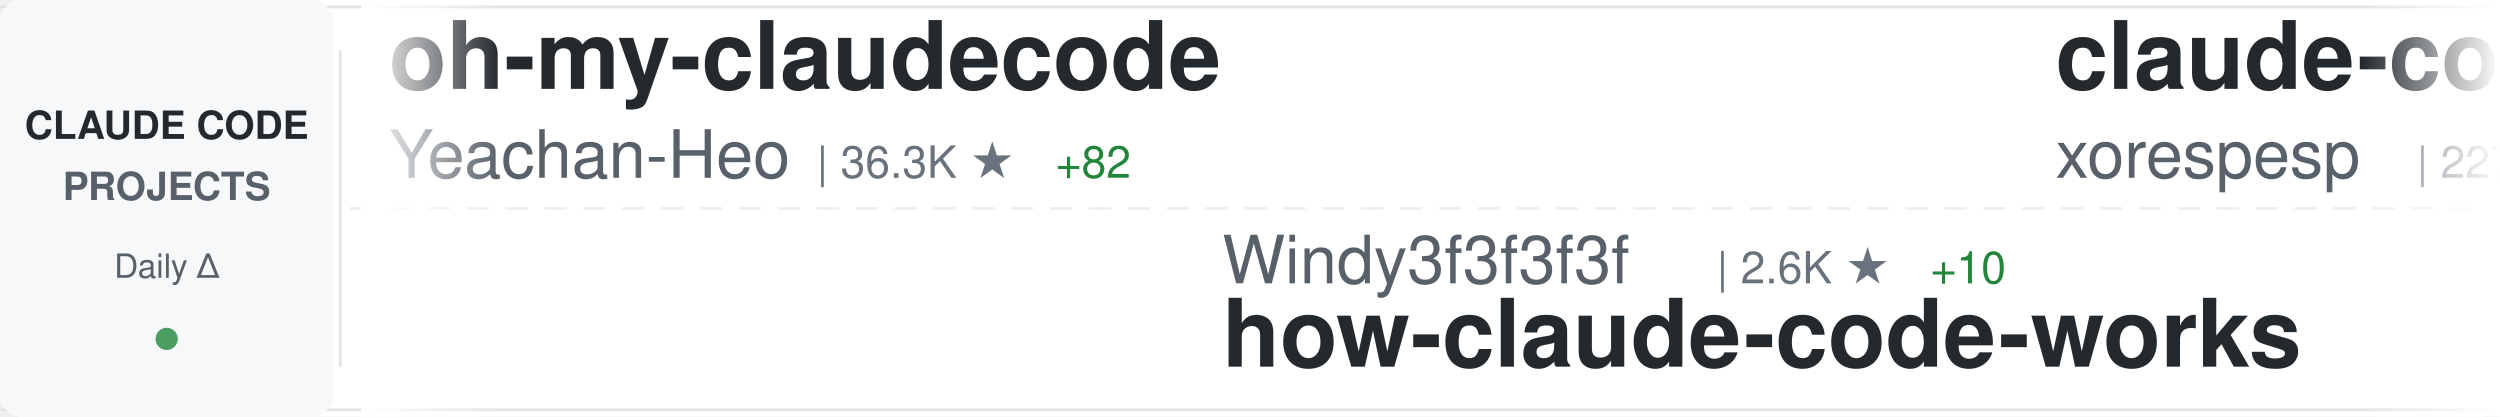
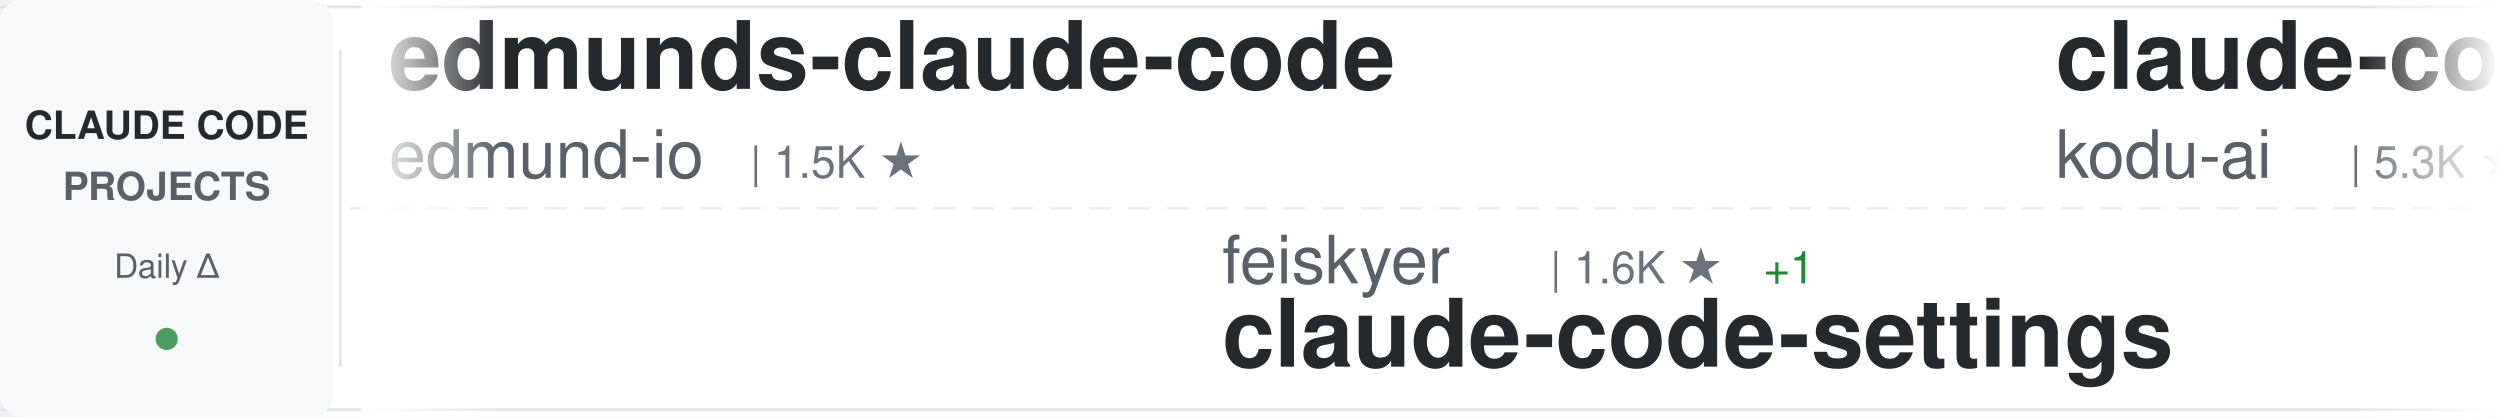
<svg xmlns="http://www.w3.org/2000/svg" width="900" height="150">
  <defs>
    <linearGradient id="awesomeLeftFade" x1="0%" y1="0%" x2="100%" y2="0%">
      <stop offset="0%" style="stop-color:#ffffff;stop-opacity:1" />
      <stop offset="100%" style="stop-color:#ffffff;stop-opacity:0" />
    </linearGradient>
    <linearGradient id="awesomeRightFade" x1="0%" y1="0%" x2="100%" y2="0%">
      <stop offset="0%" style="stop-color:#ffffff;stop-opacity:0" />
      <stop offset="100%" style="stop-color:#ffffff;stop-opacity:1" />
    </linearGradient>
  </defs>
  <rect width="900" height="150" fill="#ffffff" rx="8" />
  <rect x="0" y="2" width="900" height="1" fill="#e1e4e8" />
  <rect x="0" y="147" width="900" height="1" fill="#e1e4e8" />
  <line x1="0" y1="75" x2="900" y2="75" stroke="#e1e4e8" stroke-width="1" stroke-dasharray="8 6" opacity="0.6" />
  <rect x="0" y="0" width="120" height="150" fill="#f6f8fa" rx="8" />
  <text x="60" y="50" font-family="-apple-system, BlinkMacSystemFont, 'Segoe UI', Helvetica, Arial, sans-serif" font-size="14" font-weight="600" fill="#24292e" text-anchor="middle">CLAUDE CODE</text>
  <text x="60" y="72" font-family="-apple-system, BlinkMacSystemFont, 'Segoe UI', Helvetica, Arial, sans-serif" font-size="14" font-weight="600" fill="#586069" text-anchor="middle">PROJECTS</text>
  <text x="60" y="100" font-family="-apple-system, BlinkMacSystemFont, 'Segoe UI', Helvetica, Arial, sans-serif" font-size="12" font-weight="500" fill="#586069" text-anchor="middle">Daily Δ</text>
  <circle cx="60" cy="122" r="4" fill="#22863a" opacity="0.8" />
  <rect x="122" y="18" width="1" height="114" fill="#e1e4e8" />
  <clipPath id="awesomeTickerClip">
    <rect x="130" y="0" width="770" height="150" />
  </clipPath>
  <g clip-path="url(#awesomeTickerClip)">
    <g id="awesomeTickerItems">
      <animateTransform attributeName="transform" attributeType="XML" type="translate" from="0 0" to="-3000 0" dur="54s" repeatCount="indefinite" />
      <g transform="translate(0, 0)">
-         <text x="140" y="32" font-family="-apple-system, BlinkMacSystemFont, 'Segoe UI', Helvetica, Arial, sans-serif" font-size="34" font-weight="600" fill="#24292e">oh-my-claudecode</text>
-         <text x="140" y="64" font-family="-apple-system, BlinkMacSystemFont, 'Segoe UI', Helvetica, Arial, sans-serif" font-size="24" font-weight="400" fill="#586069">Yeachan-Heo</text>
-         <text x="294" y="64" font-family="-apple-system, BlinkMacSystemFont, 'Segoe UI', Helvetica, Arial, sans-serif" font-size="16" font-weight="500" fill="#6a737d">| 36.3K ★</text>
-         <text x="380" y="64" font-family="-apple-system, BlinkMacSystemFont, 'Segoe UI', Helvetica, Arial, sans-serif" font-size="16" font-weight="500" fill="#22863a"> +82</text>
+         <text x="140" y="32" font-family="-apple-system, BlinkMacSystemFont, 'Segoe UI', Helvetica, Arial, sans-serif" font-size="34" font-weight="600" fill="#24292e">edmunds-claude-code</text>
+         <text x="140" y="64" font-family="-apple-system, BlinkMacSystemFont, 'Segoe UI', Helvetica, Arial, sans-serif" font-size="24" font-weight="400" fill="#586069">edmund-io</text>
+         <text x="270" y="64" font-family="-apple-system, BlinkMacSystemFont, 'Segoe UI', Helvetica, Arial, sans-serif" font-size="16" font-weight="500" fill="#6a737d">| 1.5K ★</text>
      </g>
      <g transform="translate(300, 0)">
-         <text x="140" y="102" font-family="-apple-system, BlinkMacSystemFont, 'Segoe UI', Helvetica, Arial, sans-serif" font-size="24" font-weight="400" fill="#586069">Windy3f3f3f3f</text>
-         <text x="318" y="102" font-family="-apple-system, BlinkMacSystemFont, 'Segoe UI', Helvetica, Arial, sans-serif" font-size="16" font-weight="500" fill="#6a737d">| 2.6K ★</text>
-         <text x="395" y="102" font-family="-apple-system, BlinkMacSystemFont, 'Segoe UI', Helvetica, Arial, sans-serif" font-size="16" font-weight="500" fill="#22863a"> +10</text>
-         <text x="140" y="132" font-family="-apple-system, BlinkMacSystemFont, 'Segoe UI', Helvetica, Arial, sans-serif" font-size="34" font-weight="600" fill="#24292e">how-claude-code-works</text>
+         <text x="140" y="102" font-family="-apple-system, BlinkMacSystemFont, 'Segoe UI', Helvetica, Arial, sans-serif" font-size="24" font-weight="400" fill="#586069">feiskyer</text>
+         <text x="258" y="102" font-family="-apple-system, BlinkMacSystemFont, 'Segoe UI', Helvetica, Arial, sans-serif" font-size="16" font-weight="500" fill="#6a737d">| 1.6K ★</text>
+         <text x="335" y="102" font-family="-apple-system, BlinkMacSystemFont, 'Segoe UI', Helvetica, Arial, sans-serif" font-size="16" font-weight="500" fill="#22863a"> +1</text>
+         <text x="140" y="132" font-family="-apple-system, BlinkMacSystemFont, 'Segoe UI', Helvetica, Arial, sans-serif" font-size="34" font-weight="600" fill="#24292e">claude-code-settings</text>
      </g>
      <g transform="translate(600, 0)">
-         <text x="140" y="32" font-family="-apple-system, BlinkMacSystemFont, 'Segoe UI', Helvetica, Arial, sans-serif" font-size="34" font-weight="600" fill="#24292e">claude-code</text>
-         <text x="140" y="64" font-family="-apple-system, BlinkMacSystemFont, 'Segoe UI', Helvetica, Arial, sans-serif" font-size="24" font-weight="400" fill="#586069">xorespesp</text>
-         <text x="270" y="64" font-family="-apple-system, BlinkMacSystemFont, 'Segoe UI', Helvetica, Arial, sans-serif" font-size="16" font-weight="500" fill="#6a737d">| 227 ★</text>
-         <text x="338" y="64" font-family="-apple-system, BlinkMacSystemFont, 'Segoe UI', Helvetica, Arial, sans-serif" font-size="16" font-weight="500" fill="#22863a"> +1</text>
+         <text x="140" y="32" font-family="-apple-system, BlinkMacSystemFont, 'Segoe UI', Helvetica, Arial, sans-serif" font-size="34" font-weight="600" fill="#24292e">claude-coder</text>
+         <text x="140" y="64" font-family="-apple-system, BlinkMacSystemFont, 'Segoe UI', Helvetica, Arial, sans-serif" font-size="24" font-weight="400" fill="#586069">kodu-ai</text>
+         <text x="246" y="64" font-family="-apple-system, BlinkMacSystemFont, 'Segoe UI', Helvetica, Arial, sans-serif" font-size="16" font-weight="500" fill="#6a737d">| 5.3K ★</text>
      </g>
      <g transform="translate(900, 0)">
-         <text x="140" y="102" font-family="-apple-system, BlinkMacSystemFont, 'Segoe UI', Helvetica, Arial, sans-serif" font-size="24" font-weight="400" fill="#586069">AprilNEA</text>
-         <text x="258" y="102" font-family="-apple-system, BlinkMacSystemFont, 'Segoe UI', Helvetica, Arial, sans-serif" font-size="16" font-weight="500" fill="#6a737d">| 387 ★</text>
-         <text x="326" y="102" font-family="-apple-system, BlinkMacSystemFont, 'Segoe UI', Helvetica, Arial, sans-serif" font-size="16" font-weight="500" fill="#22863a"> +2</text>
-         <text x="140" y="132" font-family="-apple-system, BlinkMacSystemFont, 'Segoe UI', Helvetica, Arial, sans-serif" font-size="34" font-weight="600" fill="#24292e">claude-code-source</text>
+         <text x="140" y="102" font-family="-apple-system, BlinkMacSystemFont, 'Segoe UI', Helvetica, Arial, sans-serif" font-size="24" font-weight="400" fill="#586069">Alishahryar1</text>
+         <text x="306" y="102" font-family="-apple-system, BlinkMacSystemFont, 'Segoe UI', Helvetica, Arial, sans-serif" font-size="16" font-weight="500" fill="#6a737d">| 34.1K ★</text>
+         <text x="392" y="102" font-family="-apple-system, BlinkMacSystemFont, 'Segoe UI', Helvetica, Arial, sans-serif" font-size="16" font-weight="500" fill="#22863a"> +217</text>
+         <text x="140" y="132" font-family="-apple-system, BlinkMacSystemFont, 'Segoe UI', Helvetica, Arial, sans-serif" font-size="34" font-weight="600" fill="#24292e">free-claude-code</text>
      </g>
      <g transform="translate(1200, 0)">
-         <text x="140" y="32" font-family="-apple-system, BlinkMacSystemFont, 'Segoe UI', Helvetica, Arial, sans-serif" font-size="34" font-weight="600" fill="#24292e">claude-code</text>
-         <text x="140" y="64" font-family="-apple-system, BlinkMacSystemFont, 'Segoe UI', Helvetica, Arial, sans-serif" font-size="24" font-weight="400" fill="#586069">RishabhK103</text>
-         <text x="294" y="64" font-family="-apple-system, BlinkMacSystemFont, 'Segoe UI', Helvetica, Arial, sans-serif" font-size="16" font-weight="500" fill="#6a737d">| 89 ★</text>
+         <text x="140" y="32" font-family="-apple-system, BlinkMacSystemFont, 'Segoe UI', Helvetica, Arial, sans-serif" font-size="34" font-weight="600" fill="#24292e">Claude-Code-Workflow</text>
+         <text x="140" y="64" font-family="-apple-system, BlinkMacSystemFont, 'Segoe UI', Helvetica, Arial, sans-serif" font-size="24" font-weight="400" fill="#586069">catlog22</text>
+         <text x="258" y="64" font-family="-apple-system, BlinkMacSystemFont, 'Segoe UI', Helvetica, Arial, sans-serif" font-size="16" font-weight="500" fill="#6a737d">| 2.1K ★</text>
+         <text x="335" y="64" font-family="-apple-system, BlinkMacSystemFont, 'Segoe UI', Helvetica, Arial, sans-serif" font-size="16" font-weight="500" fill="#22863a"> +1</text>
      </g>
      <g transform="translate(1500, 0)">
-         <text x="140" y="102" font-family="-apple-system, BlinkMacSystemFont, 'Segoe UI', Helvetica, Arial, sans-serif" font-size="24" font-weight="400" fill="#586069">alirezarezvani</text>
-         <text x="330" y="102" font-family="-apple-system, BlinkMacSystemFont, 'Segoe UI', Helvetica, Arial, sans-serif" font-size="16" font-weight="500" fill="#6a737d">| 17.9K ★</text>
-         <text x="416" y="102" font-family="-apple-system, BlinkMacSystemFont, 'Segoe UI', Helvetica, Arial, sans-serif" font-size="16" font-weight="500" fill="#22863a"> +95</text>
-         <text x="140" y="132" font-family="-apple-system, BlinkMacSystemFont, 'Segoe UI', Helvetica, Arial, sans-serif" font-size="34" font-weight="600" fill="#24292e">claude-skills</text>
+         <text x="140" y="102" font-family="-apple-system, BlinkMacSystemFont, 'Segoe UI', Helvetica, Arial, sans-serif" font-size="24" font-weight="400" fill="#586069">anthropics</text>
+         <text x="282" y="102" font-family="-apple-system, BlinkMacSystemFont, 'Segoe UI', Helvetica, Arial, sans-serif" font-size="16" font-weight="500" fill="#6a737d">| 150.0K ★</text>
+         <text x="377" y="102" font-family="-apple-system, BlinkMacSystemFont, 'Segoe UI', Helvetica, Arial, sans-serif" font-size="16" font-weight="500" fill="#22863a"> +431</text>
+         <text x="140" y="132" font-family="-apple-system, BlinkMacSystemFont, 'Segoe UI', Helvetica, Arial, sans-serif" font-size="34" font-weight="600" fill="#24292e">skills</text>
      </g>
      <g transform="translate(1800, 0)">
-         <text x="140" y="32" font-family="-apple-system, BlinkMacSystemFont, 'Segoe UI', Helvetica, Arial, sans-serif" font-size="34" font-weight="600" fill="#24292e">ECC</text>
-         <text x="140" y="64" font-family="-apple-system, BlinkMacSystemFont, 'Segoe UI', Helvetica, Arial, sans-serif" font-size="24" font-weight="400" fill="#586069">affaan-m</text>
-         <text x="258" y="64" font-family="-apple-system, BlinkMacSystemFont, 'Segoe UI', Helvetica, Arial, sans-serif" font-size="16" font-weight="500" fill="#6a737d">| 214.2K ★</text>
-         <text x="353" y="64" font-family="-apple-system, BlinkMacSystemFont, 'Segoe UI', Helvetica, Arial, sans-serif" font-size="16" font-weight="500" fill="#22863a"> +874</text>
+         <text x="140" y="32" font-family="-apple-system, BlinkMacSystemFont, 'Segoe UI', Helvetica, Arial, sans-serif" font-size="34" font-weight="600" fill="#24292e">claude-code-base-action</text>
+         <text x="140" y="64" font-family="-apple-system, BlinkMacSystemFont, 'Segoe UI', Helvetica, Arial, sans-serif" font-size="24" font-weight="400" fill="#586069">anthropics</text>
+         <text x="282" y="64" font-family="-apple-system, BlinkMacSystemFont, 'Segoe UI', Helvetica, Arial, sans-serif" font-size="16" font-weight="500" fill="#6a737d">| 871 ★</text>
+         <text x="350" y="64" font-family="-apple-system, BlinkMacSystemFont, 'Segoe UI', Helvetica, Arial, sans-serif" font-size="16" font-weight="500" fill="#22863a"> +1</text>
      </g>
      <g transform="translate(2100, 0)">
-         <text x="140" y="102" font-family="-apple-system, BlinkMacSystemFont, 'Segoe UI', Helvetica, Arial, sans-serif" font-size="24" font-weight="400" fill="#586069">chauncygu</text>
-         <text x="270" y="102" font-family="-apple-system, BlinkMacSystemFont, 'Segoe UI', Helvetica, Arial, sans-serif" font-size="16" font-weight="500" fill="#6a737d">| 2.6K ★</text>
-         <text x="347" y="102" font-family="-apple-system, BlinkMacSystemFont, 'Segoe UI', Helvetica, Arial, sans-serif" font-size="16" font-weight="500" fill="#22863a"> +8</text>
-         <text x="140" y="132" font-family="-apple-system, BlinkMacSystemFont, 'Segoe UI', Helvetica, Arial, sans-serif" font-size="34" font-weight="600" fill="#24292e">collection-claude-code-s...</text>
+         <text x="140" y="102" font-family="-apple-system, BlinkMacSystemFont, 'Segoe UI', Helvetica, Arial, sans-serif" font-size="24" font-weight="400" fill="#586069">zebbern</text>
+         <text x="246" y="102" font-family="-apple-system, BlinkMacSystemFont, 'Segoe UI', Helvetica, Arial, sans-serif" font-size="16" font-weight="500" fill="#6a737d">| 4.3K ★</text>
+         <text x="323" y="102" font-family="-apple-system, BlinkMacSystemFont, 'Segoe UI', Helvetica, Arial, sans-serif" font-size="16" font-weight="500" fill="#22863a"> +8</text>
+         <text x="140" y="132" font-family="-apple-system, BlinkMacSystemFont, 'Segoe UI', Helvetica, Arial, sans-serif" font-size="34" font-weight="600" fill="#24292e">claude-code-guide</text>
      </g>
      <g transform="translate(2400, 0)">
-         <text x="140" y="32" font-family="-apple-system, BlinkMacSystemFont, 'Segoe UI', Helvetica, Arial, sans-serif" font-size="34" font-weight="600" fill="#24292e">claude-code-source-build</text>
-         <text x="140" y="64" font-family="-apple-system, BlinkMacSystemFont, 'Segoe UI', Helvetica, Arial, sans-serif" font-size="24" font-weight="400" fill="#586069">andrew-kramer-inno</text>
-         <text x="378" y="64" font-family="-apple-system, BlinkMacSystemFont, 'Segoe UI', Helvetica, Arial, sans-serif" font-size="16" font-weight="500" fill="#6a737d">| 592 ★</text>
+         <text x="140" y="32" font-family="-apple-system, BlinkMacSystemFont, 'Segoe UI', Helvetica, Arial, sans-serif" font-size="34" font-weight="600" fill="#24292e">claude-code-cli</text>
+         <text x="140" y="64" font-family="-apple-system, BlinkMacSystemFont, 'Segoe UI', Helvetica, Arial, sans-serif" font-size="24" font-weight="400" fill="#586069">huangserva</text>
+         <text x="282" y="64" font-family="-apple-system, BlinkMacSystemFont, 'Segoe UI', Helvetica, Arial, sans-serif" font-size="16" font-weight="500" fill="#6a737d">| 603 ★</text>
+         <text x="350" y="64" font-family="-apple-system, BlinkMacSystemFont, 'Segoe UI', Helvetica, Arial, sans-serif" font-size="16" font-weight="500" fill="#22863a"> +1</text>
      </g>
      <g transform="translate(2700, 0)">
-         <text x="140" y="102" font-family="-apple-system, BlinkMacSystemFont, 'Segoe UI', Helvetica, Arial, sans-serif" font-size="24" font-weight="400" fill="#586069">jarmuine</text>
-         <text x="258" y="102" font-family="-apple-system, BlinkMacSystemFont, 'Segoe UI', Helvetica, Arial, sans-serif" font-size="16" font-weight="500" fill="#6a737d">| 2.2K ★</text>
-         <text x="335" y="102" font-family="-apple-system, BlinkMacSystemFont, 'Segoe UI', Helvetica, Arial, sans-serif" font-size="16" font-weight="500" fill="#22863a"> +1</text>
+         <text x="140" y="102" font-family="-apple-system, BlinkMacSystemFont, 'Segoe UI', Helvetica, Arial, sans-serif" font-size="24" font-weight="400" fill="#586069">freestylefly</text>
+         <text x="306" y="102" font-family="-apple-system, BlinkMacSystemFont, 'Segoe UI', Helvetica, Arial, sans-serif" font-size="16" font-weight="500" fill="#6a737d">| 126 ★</text>
        <text x="140" y="132" font-family="-apple-system, BlinkMacSystemFont, 'Segoe UI', Helvetica, Arial, sans-serif" font-size="34" font-weight="600" fill="#24292e">claude-code</text>
      </g>
      <g transform="translate(3000, 0)">
-         <text x="140" y="32" font-family="-apple-system, BlinkMacSystemFont, 'Segoe UI', Helvetica, Arial, sans-serif" font-size="34" font-weight="600" fill="#24292e">oh-my-claudecode</text>
-         <text x="140" y="64" font-family="-apple-system, BlinkMacSystemFont, 'Segoe UI', Helvetica, Arial, sans-serif" font-size="24" font-weight="400" fill="#586069">Yeachan-Heo</text>
-         <text x="294" y="64" font-family="-apple-system, BlinkMacSystemFont, 'Segoe UI', Helvetica, Arial, sans-serif" font-size="16" font-weight="500" fill="#6a737d">| 36.3K ★</text>
-         <text x="380" y="64" font-family="-apple-system, BlinkMacSystemFont, 'Segoe UI', Helvetica, Arial, sans-serif" font-size="16" font-weight="500" fill="#22863a"> +82</text>
+         <text x="140" y="32" font-family="-apple-system, BlinkMacSystemFont, 'Segoe UI', Helvetica, Arial, sans-serif" font-size="34" font-weight="600" fill="#24292e">edmunds-claude-code</text>
+         <text x="140" y="64" font-family="-apple-system, BlinkMacSystemFont, 'Segoe UI', Helvetica, Arial, sans-serif" font-size="24" font-weight="400" fill="#586069">edmund-io</text>
+         <text x="270" y="64" font-family="-apple-system, BlinkMacSystemFont, 'Segoe UI', Helvetica, Arial, sans-serif" font-size="16" font-weight="500" fill="#6a737d">| 1.5K ★</text>
      </g>
      <g transform="translate(3300, 0)">
-         <text x="140" y="102" font-family="-apple-system, BlinkMacSystemFont, 'Segoe UI', Helvetica, Arial, sans-serif" font-size="24" font-weight="400" fill="#586069">Windy3f3f3f3f</text>
-         <text x="318" y="102" font-family="-apple-system, BlinkMacSystemFont, 'Segoe UI', Helvetica, Arial, sans-serif" font-size="16" font-weight="500" fill="#6a737d">| 2.6K ★</text>
-         <text x="395" y="102" font-family="-apple-system, BlinkMacSystemFont, 'Segoe UI', Helvetica, Arial, sans-serif" font-size="16" font-weight="500" fill="#22863a"> +10</text>
-         <text x="140" y="132" font-family="-apple-system, BlinkMacSystemFont, 'Segoe UI', Helvetica, Arial, sans-serif" font-size="34" font-weight="600" fill="#24292e">how-claude-code-works</text>
+         <text x="140" y="102" font-family="-apple-system, BlinkMacSystemFont, 'Segoe UI', Helvetica, Arial, sans-serif" font-size="24" font-weight="400" fill="#586069">feiskyer</text>
+         <text x="258" y="102" font-family="-apple-system, BlinkMacSystemFont, 'Segoe UI', Helvetica, Arial, sans-serif" font-size="16" font-weight="500" fill="#6a737d">| 1.6K ★</text>
+         <text x="335" y="102" font-family="-apple-system, BlinkMacSystemFont, 'Segoe UI', Helvetica, Arial, sans-serif" font-size="16" font-weight="500" fill="#22863a"> +1</text>
+         <text x="140" y="132" font-family="-apple-system, BlinkMacSystemFont, 'Segoe UI', Helvetica, Arial, sans-serif" font-size="34" font-weight="600" fill="#24292e">claude-code-settings</text>
      </g>
      <g transform="translate(3600, 0)">
-         <text x="140" y="32" font-family="-apple-system, BlinkMacSystemFont, 'Segoe UI', Helvetica, Arial, sans-serif" font-size="34" font-weight="600" fill="#24292e">claude-code</text>
-         <text x="140" y="64" font-family="-apple-system, BlinkMacSystemFont, 'Segoe UI', Helvetica, Arial, sans-serif" font-size="24" font-weight="400" fill="#586069">xorespesp</text>
-         <text x="270" y="64" font-family="-apple-system, BlinkMacSystemFont, 'Segoe UI', Helvetica, Arial, sans-serif" font-size="16" font-weight="500" fill="#6a737d">| 227 ★</text>
-         <text x="338" y="64" font-family="-apple-system, BlinkMacSystemFont, 'Segoe UI', Helvetica, Arial, sans-serif" font-size="16" font-weight="500" fill="#22863a"> +1</text>
+         <text x="140" y="32" font-family="-apple-system, BlinkMacSystemFont, 'Segoe UI', Helvetica, Arial, sans-serif" font-size="34" font-weight="600" fill="#24292e">claude-coder</text>
+         <text x="140" y="64" font-family="-apple-system, BlinkMacSystemFont, 'Segoe UI', Helvetica, Arial, sans-serif" font-size="24" font-weight="400" fill="#586069">kodu-ai</text>
+         <text x="246" y="64" font-family="-apple-system, BlinkMacSystemFont, 'Segoe UI', Helvetica, Arial, sans-serif" font-size="16" font-weight="500" fill="#6a737d">| 5.3K ★</text>
      </g>
      <g transform="translate(3900, 0)">
-         <text x="140" y="102" font-family="-apple-system, BlinkMacSystemFont, 'Segoe UI', Helvetica, Arial, sans-serif" font-size="24" font-weight="400" fill="#586069">AprilNEA</text>
-         <text x="258" y="102" font-family="-apple-system, BlinkMacSystemFont, 'Segoe UI', Helvetica, Arial, sans-serif" font-size="16" font-weight="500" fill="#6a737d">| 387 ★</text>
-         <text x="326" y="102" font-family="-apple-system, BlinkMacSystemFont, 'Segoe UI', Helvetica, Arial, sans-serif" font-size="16" font-weight="500" fill="#22863a"> +2</text>
-         <text x="140" y="132" font-family="-apple-system, BlinkMacSystemFont, 'Segoe UI', Helvetica, Arial, sans-serif" font-size="34" font-weight="600" fill="#24292e">claude-code-source</text>
+         <text x="140" y="102" font-family="-apple-system, BlinkMacSystemFont, 'Segoe UI', Helvetica, Arial, sans-serif" font-size="24" font-weight="400" fill="#586069">Alishahryar1</text>
+         <text x="306" y="102" font-family="-apple-system, BlinkMacSystemFont, 'Segoe UI', Helvetica, Arial, sans-serif" font-size="16" font-weight="500" fill="#6a737d">| 34.1K ★</text>
+         <text x="392" y="102" font-family="-apple-system, BlinkMacSystemFont, 'Segoe UI', Helvetica, Arial, sans-serif" font-size="16" font-weight="500" fill="#22863a"> +217</text>
+         <text x="140" y="132" font-family="-apple-system, BlinkMacSystemFont, 'Segoe UI', Helvetica, Arial, sans-serif" font-size="34" font-weight="600" fill="#24292e">free-claude-code</text>
      </g>
    </g>
  </g>
  <rect x="130" y="0" width="50" height="150" fill="url(#awesomeLeftFade)" />
  <rect x="850" y="0" width="50" height="150" fill="url(#awesomeRightFade)" />
</svg>
